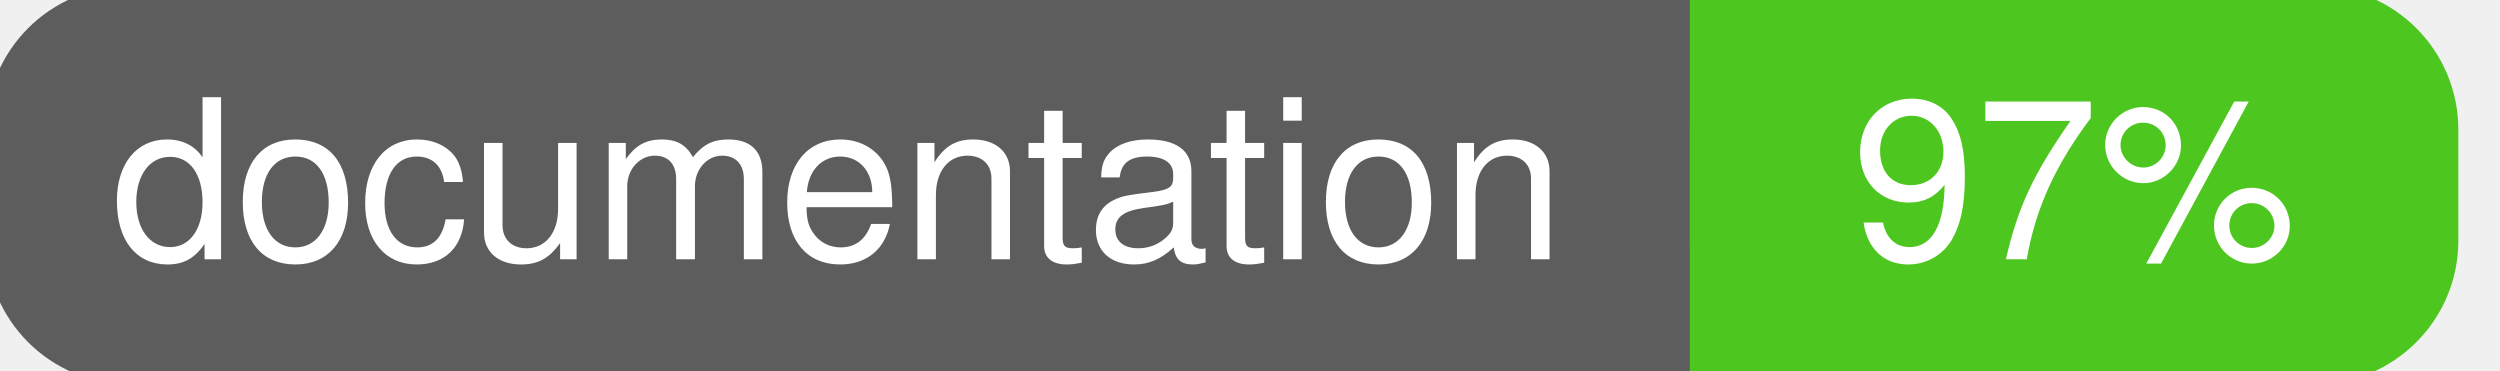
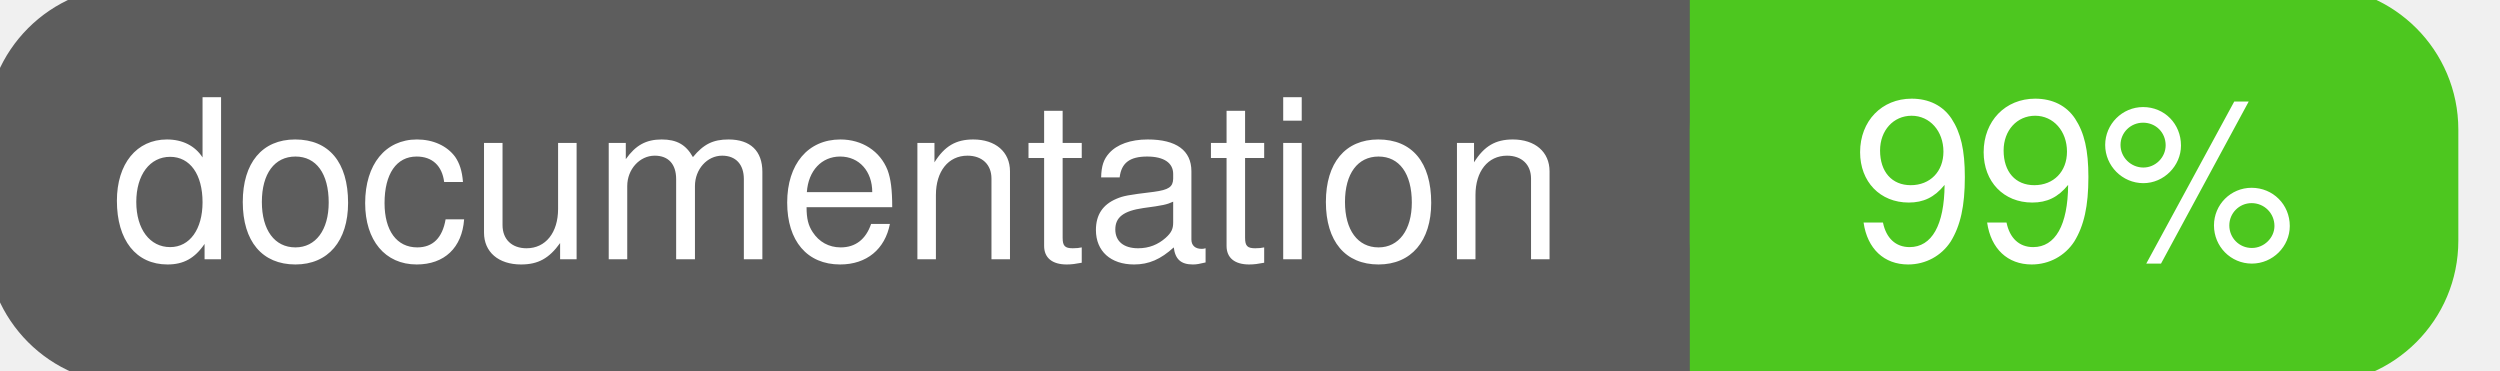
<svg xmlns="http://www.w3.org/2000/svg" width="135" height="20">
  <g>
    <rect id="svg_1" height="20" width="130" y="0" x="0" stroke-width="1.5" stroke="#5d5d5d" fill="#5d5d5d" rx="7" ry="7" />
    <rect id="svg_2" height="20" width="40" y="0" x="92" stroke-width="1.5" stroke="#4dc71f" fill="#4dc71f" rx="7" ry="7" />
    <rect id="svg_3" height="20" width="22" y="0" x="92" stroke-width="1.5" stroke="#4dc71f" fill="#4dc71f" />
    <text xml:space="preserve" text-anchor="start" font-family="Helvetica, Arial, sans-serif" font-size="12" id="svg_4" y="14" x="6" stroke-width="0" stroke="#5d5d5d" fill="#ffffff">documentation</text>
-     <text xml:space="preserve" text-anchor="middle" font-family="Helvetica, Arial, sans-serif" font-size="12" id="svg_5" y="14" x="112" stroke-width="0" stroke="#5d5d5d" fill="#ffffff" style="text-anchor: middle">97%</text>
+     <text xml:space="preserve" text-anchor="middle" font-family="Helvetica, Arial, sans-serif" font-size="12" id="svg_5" y="14" x="112" stroke-width="0" stroke="#5d5d5d" fill="#ffffff" style="text-anchor: middle">99%</text>
  </g>
</svg>
